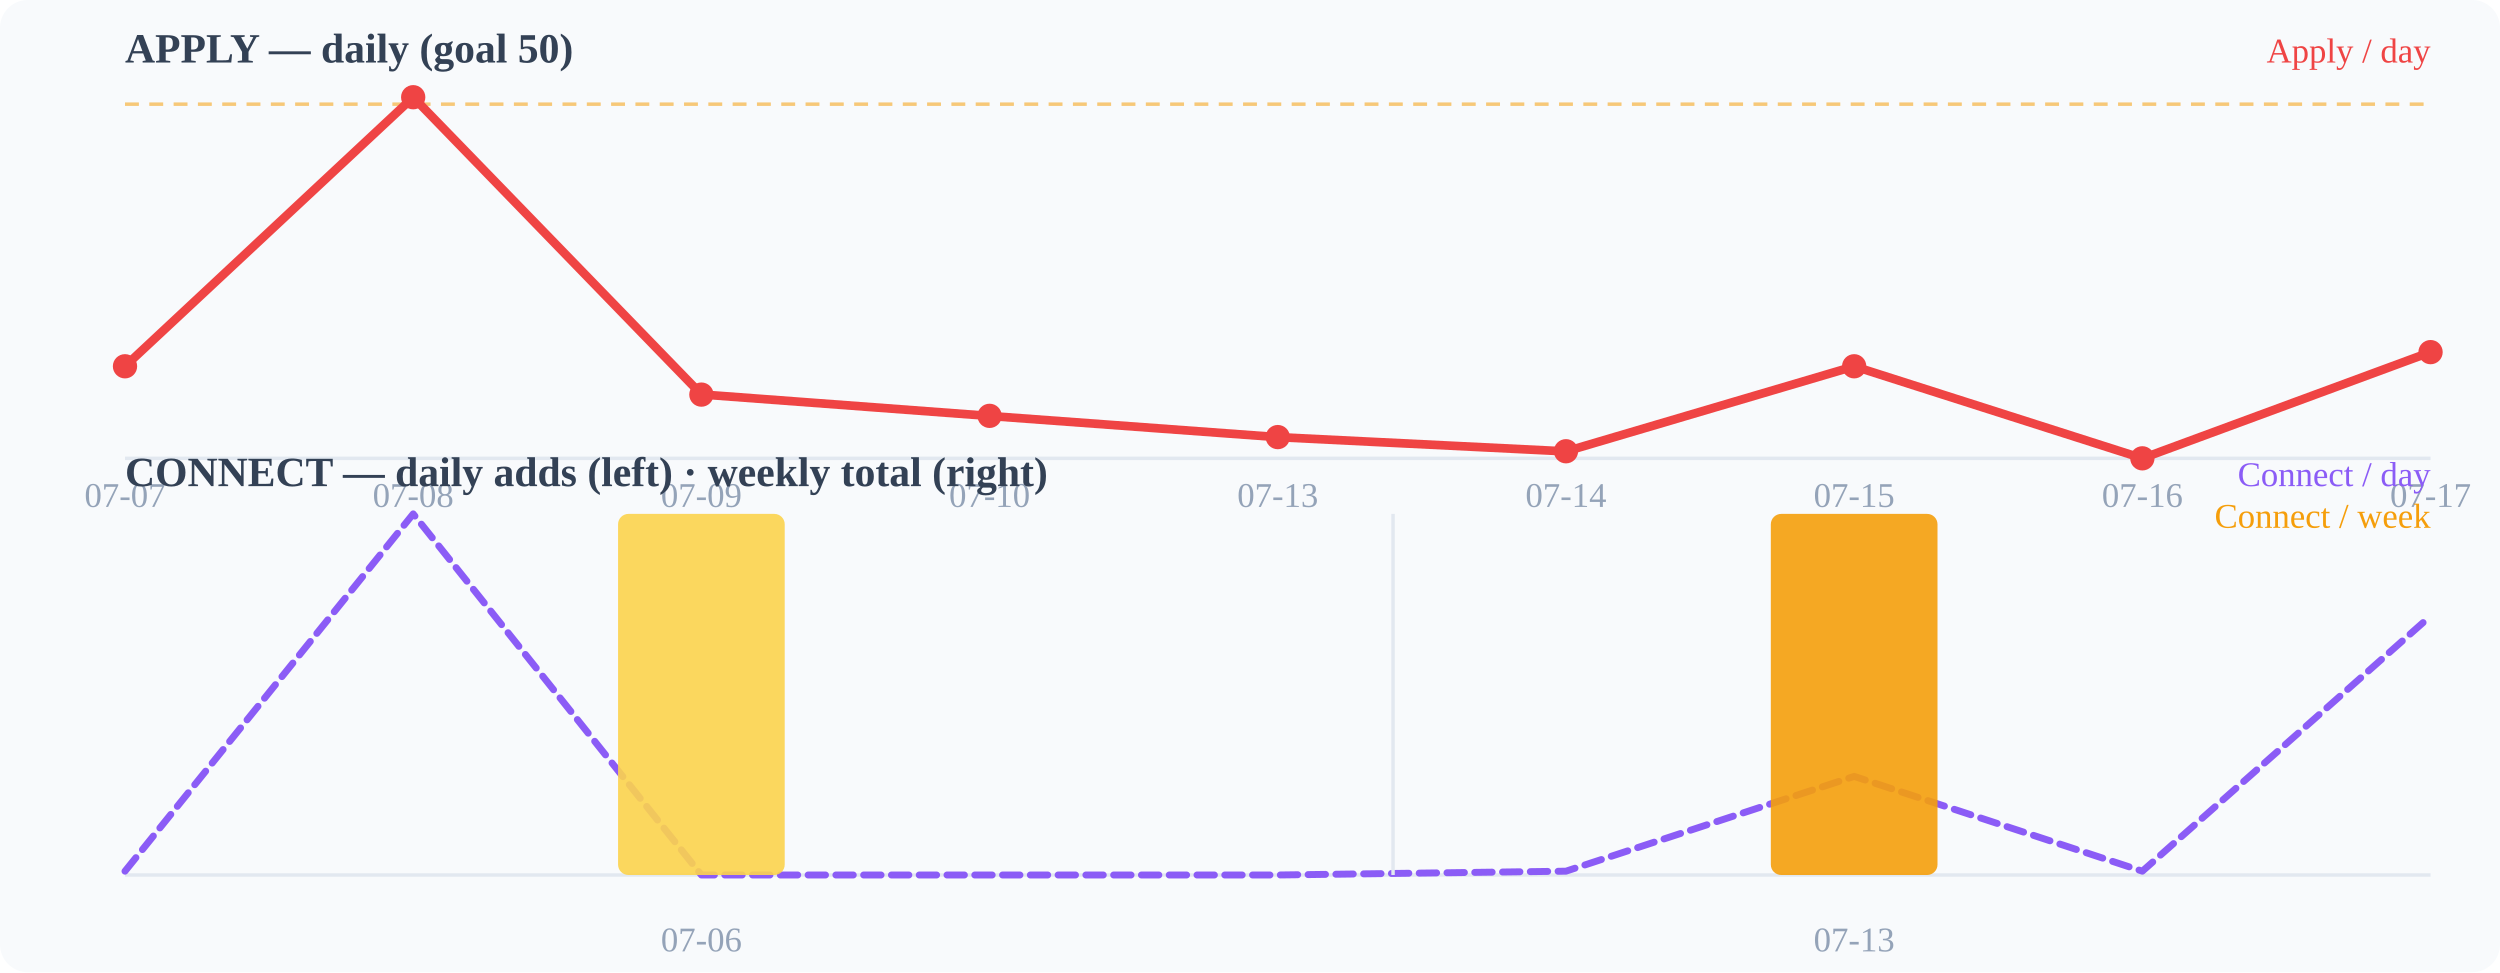
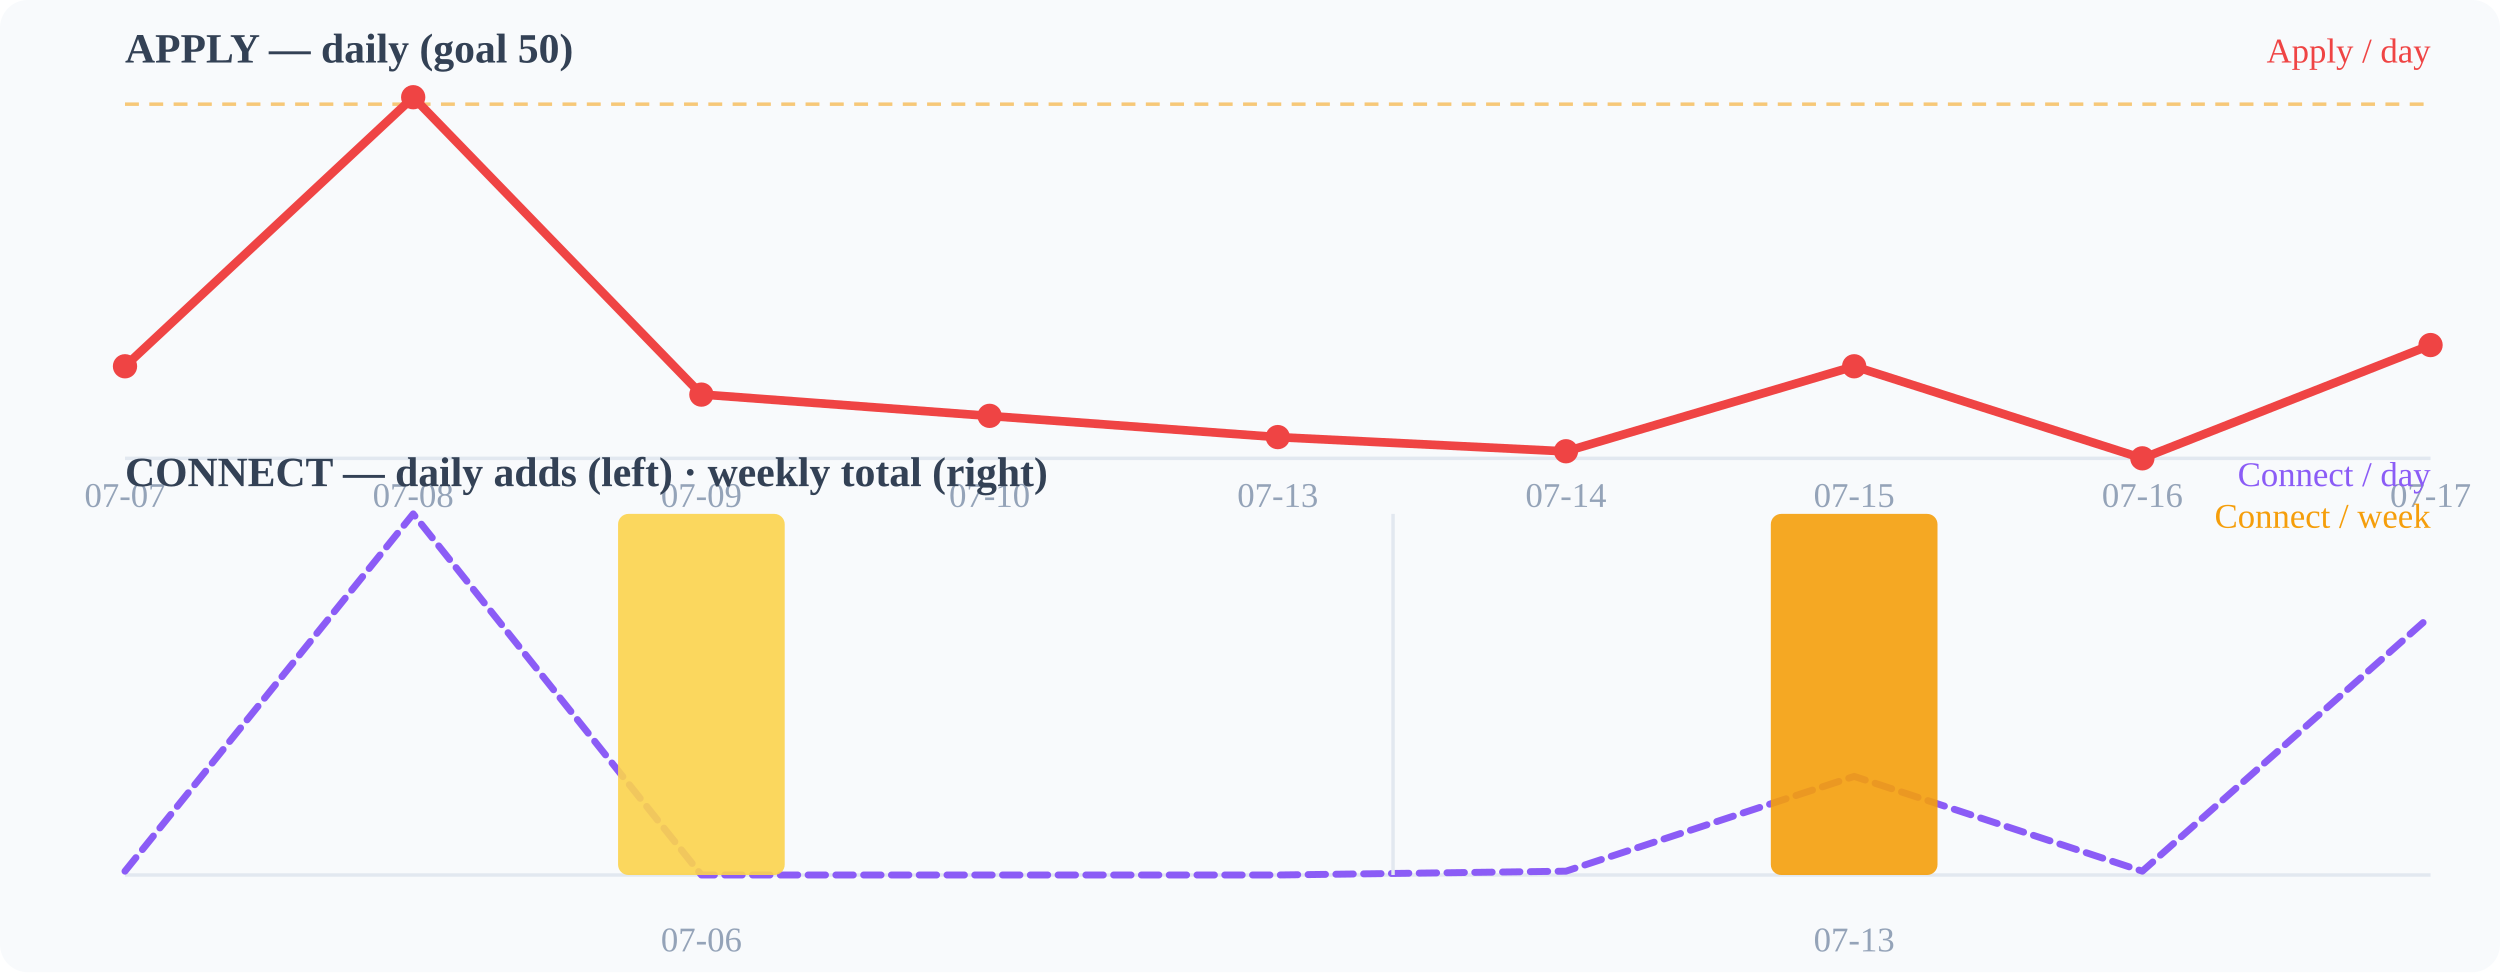
<svg xmlns="http://www.w3.org/2000/svg" width="720" height="280" viewBox="0 0 720 280">
  <rect width="720" height="280" fill="#f8fafc" rx="8" />
  <text x="36" y="18" font-size="12" font-weight="600" fill="#334155">APPLY — daily (goal 50)</text>
  <line x1="36" y1="132" x2="700" y2="132" stroke="#e2e8f0" stroke-width="1" />
  <line x1="36" y1="30.0" x2="700" y2="30.0" stroke="#f59e0b" stroke-width="1" stroke-dasharray="4 3" opacity="0.55" />
-   <polyline points="36.0,105.5 119.0,28.0 202.0,113.6 285.0,119.8 368.0,125.9 451.0,130.0 534.0,105.5 617.0,132.0 700.0,101.4" fill="none" stroke="#ef4444" stroke-width="2.5" stroke-linecap="round" stroke-linejoin="round" />
+   <polyline points="36.0,105.5 119.0,28.0 202.0,113.6 285.0,119.8 368.0,125.9 451.0,130.0 534.0,105.5 617.0,132.0 700.0,99.4" fill="none" stroke="#ef4444" stroke-width="2.5" stroke-linecap="round" stroke-linejoin="round" />
  <circle cx="36" cy="105.49" r="3.5" fill="#ef4444" />
  <circle cx="119" cy="28" r="3.5" fill="#ef4444" />
  <circle cx="202" cy="113.647" r="3.5" fill="#ef4444" />
  <circle cx="285" cy="119.765" r="3.5" fill="#ef4444" />
  <circle cx="368" cy="125.882" r="3.5" fill="#ef4444" />
  <circle cx="451" cy="129.961" r="3.5" fill="#ef4444" />
  <circle cx="534" cy="105.49" r="3.5" fill="#ef4444" />
  <circle cx="617" cy="132" r="3.5" fill="#ef4444" />
-   <circle cx="700" cy="101.412" r="3.5" fill="#ef4444" />
+   <circle cx="700" cy="99.373" r="3.5" fill="#ef4444" />
  <text x="36" y="146" font-size="10" fill="#94a3b8" text-anchor="middle">07-07</text>
  <text x="119" y="146" font-size="10" fill="#94a3b8" text-anchor="middle">07-08</text>
  <text x="202" y="146" font-size="10" fill="#94a3b8" text-anchor="middle">07-09</text>
  <text x="285" y="146" font-size="10" fill="#94a3b8" text-anchor="middle">07-10</text>
  <text x="368" y="146" font-size="10" fill="#94a3b8" text-anchor="middle">07-13</text>
  <text x="451" y="146" font-size="10" fill="#94a3b8" text-anchor="middle">07-14</text>
  <text x="534" y="146" font-size="10" fill="#94a3b8" text-anchor="middle">07-15</text>
  <text x="617" y="146" font-size="10" fill="#94a3b8" text-anchor="middle">07-16</text>
  <text x="700" y="146" font-size="10" fill="#94a3b8" text-anchor="middle">07-17</text>
  <text x="36" y="140" font-size="12" font-weight="600" fill="#334155">CONNECT — daily adds (left) · weekly total (right)</text>
  <line x1="36" y1="252" x2="700" y2="252" stroke="#e2e8f0" stroke-width="1" />
  <polyline points="36.0,250.9 119.0,148.0 202.0,252.0 285.0,252.0 368.0,252.0 451.0,250.9 534.0,223.6 617.0,250.9 700.0,177.4" fill="none" stroke="#8b5cf6" stroke-width="2" stroke-linecap="round" stroke-linejoin="round" stroke-dasharray="5 3" />
  <rect x="178.0" y="148.0" width="48" height="104.0" rx="3" fill="#fcd34d" opacity="0.9" />
  <rect x="510.0" y="148.0" width="48" height="104.0" rx="3" fill="#f59e0b" opacity="0.9" />
  <line x1="401.2" y1="148" x2="401.2" y2="252" stroke="#e2e8f0" stroke-width="1" />
  <text x="202" y="274" font-size="10" fill="#94a3b8" text-anchor="middle">07-06</text>
  <text x="534" y="274" font-size="10" fill="#94a3b8" text-anchor="middle">07-13</text>
  <text x="700" y="18" font-size="10" fill="#ef4444" text-anchor="end">Apply / day</text>
  <text x="700" y="140" font-size="10" fill="#8b5cf6" text-anchor="end">Connect / day</text>
  <text x="700" y="152" font-size="10" fill="#f59e0b" text-anchor="end">Connect / week</text>
</svg>
